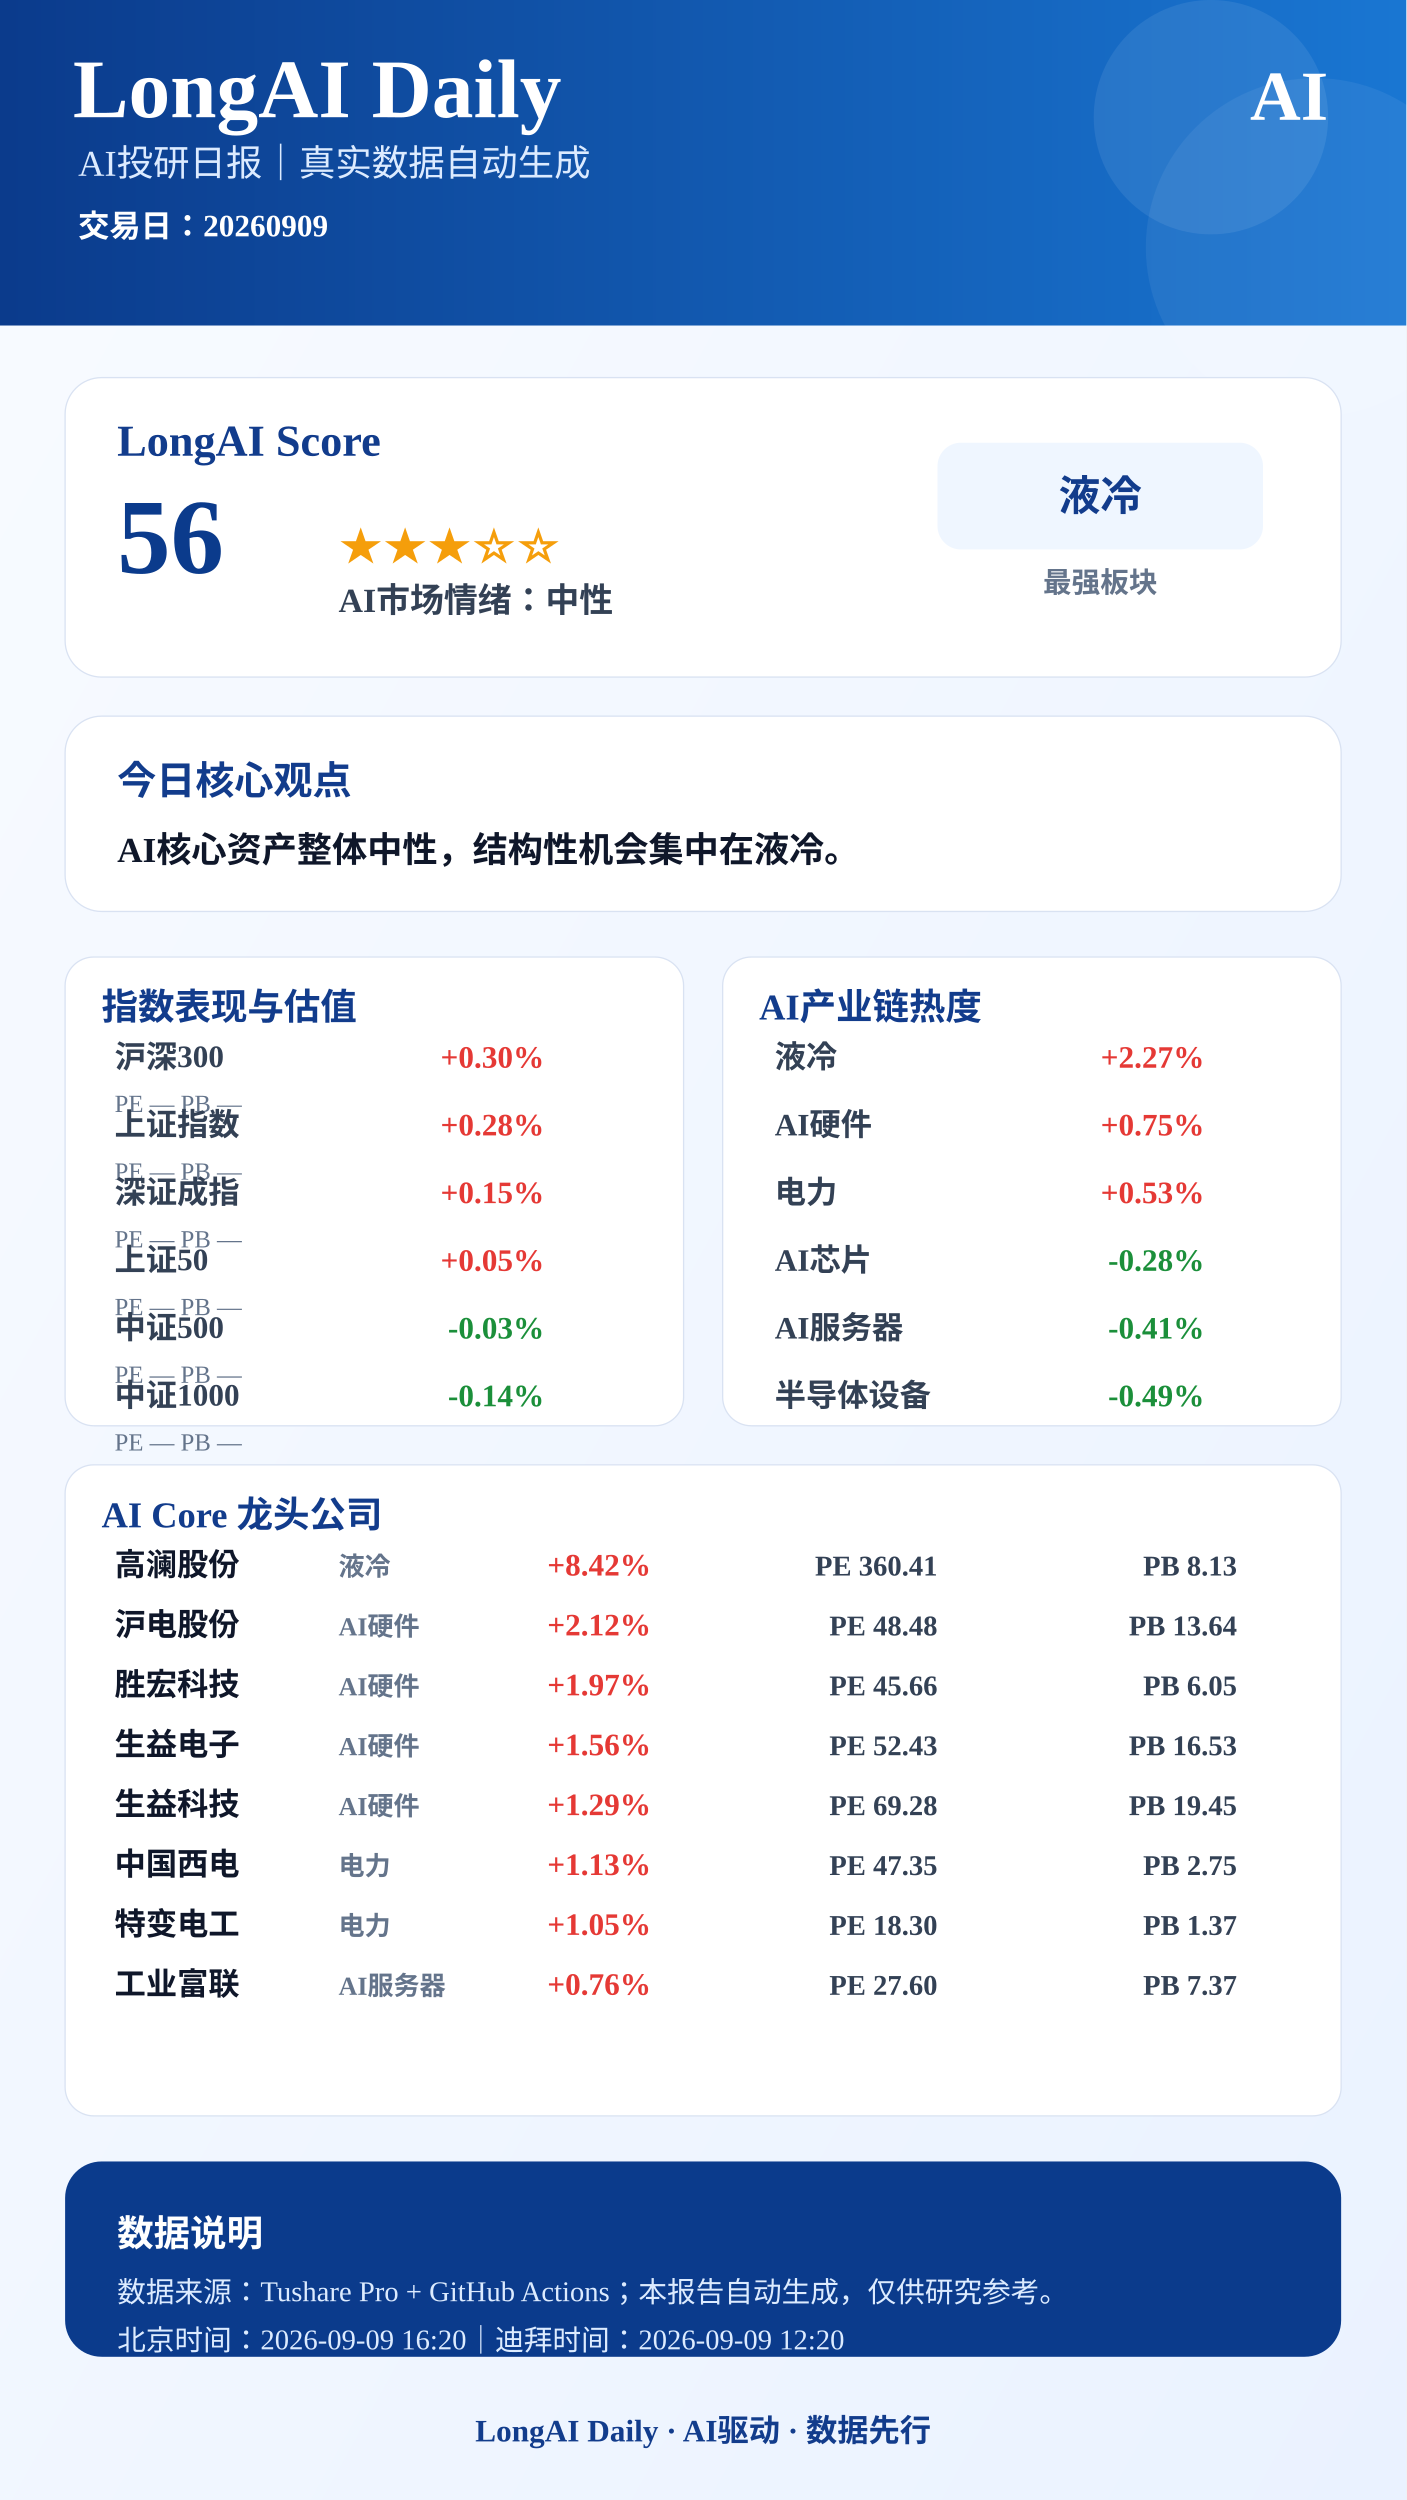
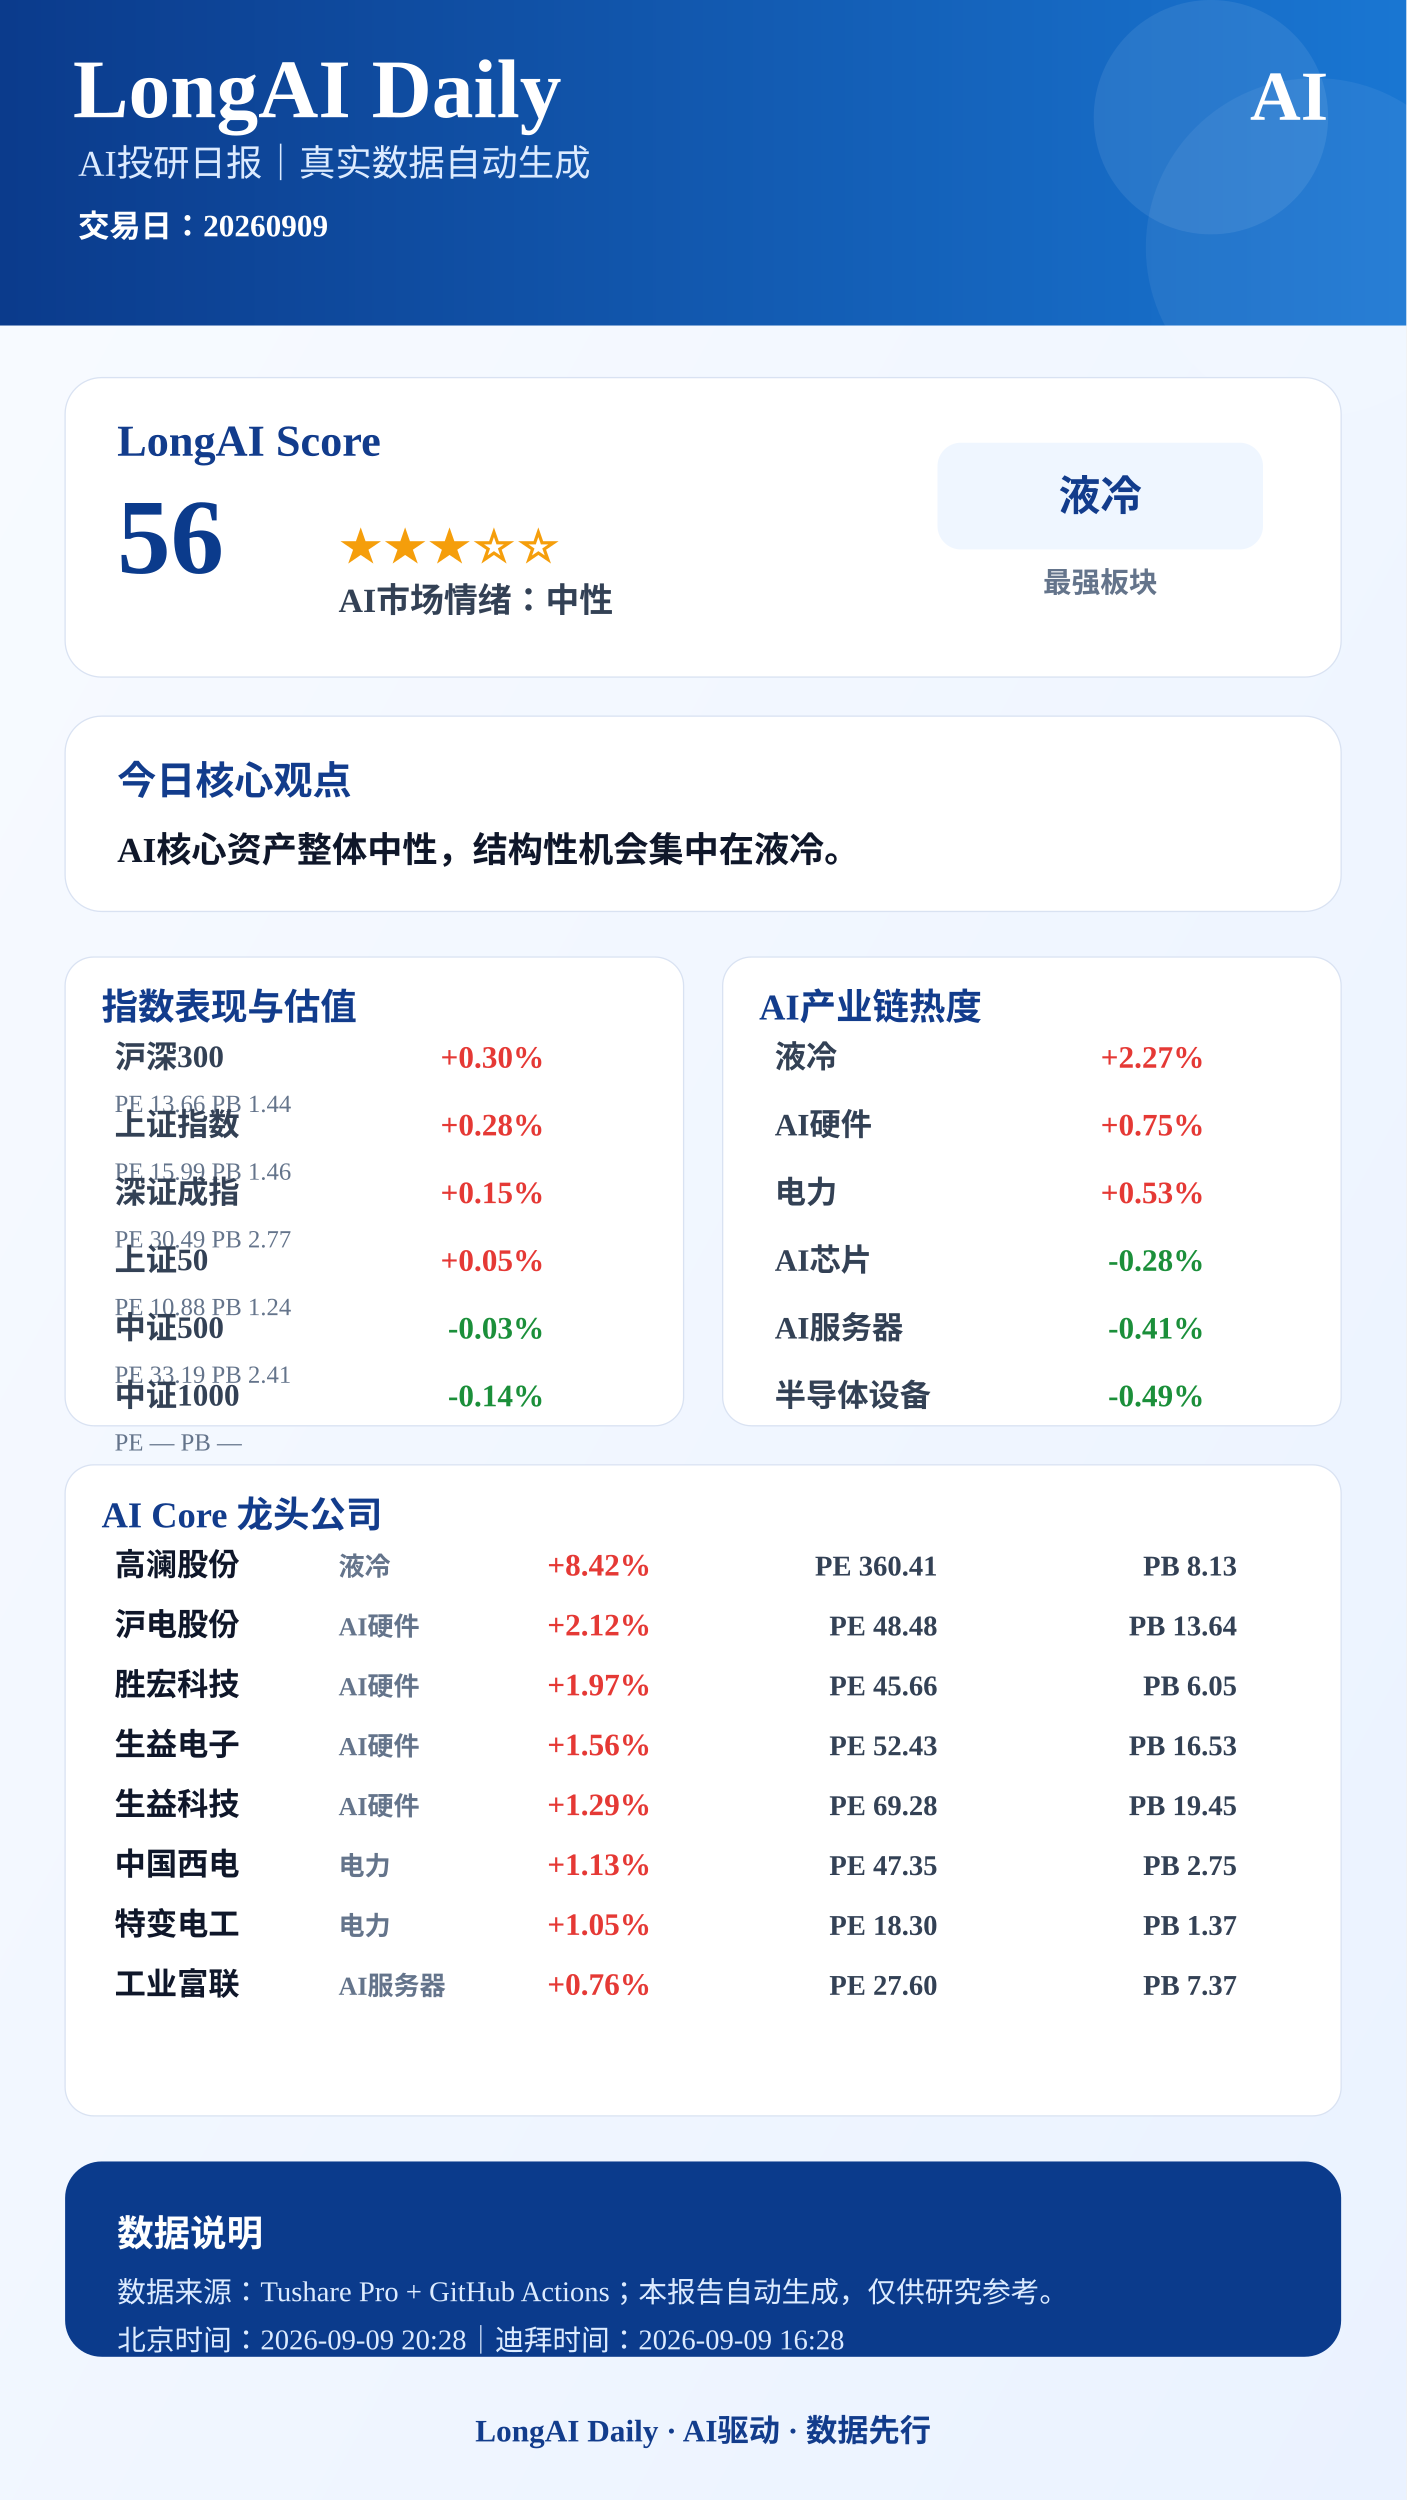
<svg xmlns="http://www.w3.org/2000/svg" width="1080" height="1920" viewBox="0 0 1080 1920">
  <defs>
    <linearGradient id="bg" x1="0" x2="1" y1="0" y2="1">
      <stop offset="0%" stop-color="#F8FBFF" />
      <stop offset="100%" stop-color="#EAF2FF" />
    </linearGradient>
    <linearGradient id="blue" x1="0" x2="1">
      <stop offset="0%" stop-color="#0B3B8C" />
      <stop offset="100%" stop-color="#1976D2" />
    </linearGradient>
  </defs>
  <rect width="1080" height="1920" fill="url(#bg)" />
  <rect x="0" y="0" width="1080" height="250" fill="url(#blue)" />
  <circle cx="930" cy="90" r="90" fill="#FFFFFF" opacity="0.08" />
  <circle cx="1010" cy="190" r="130" fill="#FFFFFF" opacity="0.06" />
  <text x="56" y="90" font-size="64" font-weight="900" fill="#FFFFFF" text-anchor="start">LongAI Daily</text>
  <text x="60" y="135" font-size="28" font-weight="500" fill="#DCEBFF" text-anchor="start">AI投研日报｜真实数据自动生成</text>
  <text x="60" y="182" font-size="24" font-weight="600" fill="#FFFFFF" text-anchor="start">交易日：20260909</text>
  <text x="1020" y="92" font-size="54" font-weight="900" fill="#FFFFFF" text-anchor="end">AI</text>
  <rect x="50" y="290" width="980" height="230" rx="28" fill="#FFFFFF" stroke="#D9E2F2" />
  <text x="90" y="350" font-size="34" font-weight="800" fill="#123C8C" text-anchor="start">LongAI Score</text>
  <text x="90" y="440" font-size="82" font-weight="900" fill="#0B3B8C" text-anchor="start">56</text>
  <text x="260" y="430" font-size="34" font-weight="800" fill="#F59E0B" text-anchor="start">★★★☆☆</text>
  <text x="260" y="470" font-size="26" font-weight="700" fill="#334155" text-anchor="start">AI市场情绪：中性</text>
  <rect x="720" y="340" width="250" height="82" rx="18" fill="#EFF6FF" />
  <text x="845" y="392" font-size="32" font-weight="800" fill="#123C8C" text-anchor="middle">液冷</text>
  <text x="845" y="455" font-size="22" font-weight="600" fill="#64748B" text-anchor="middle">最强板块</text>
  <rect x="50" y="550" width="980" height="150" rx="28" fill="#FFFFFF" stroke="#D9E2F2" />
  <text x="90" y="610" font-size="30" font-weight="800" fill="#123C8C" text-anchor="start">今日核心观点</text>
  <text x="90" y="662" font-size="27" font-weight="700" fill="#0F172A" text-anchor="start">AI核心资产整体中性，结构性机会集中在液冷。</text>
  <rect x="50" y="735" width="475" height="360" rx="22" fill="#FFFFFF" stroke="#D9E2F2" />
  <text x="78" y="783" font-size="28" font-weight="800" fill="#123C8C">指数表现与估值</text>
  <text x="88" y="820" font-size="24" font-weight="600" fill="#334155" text-anchor="start">沪深300</text>
  <text x="418" y="820" font-size="24" font-weight="800" fill="#E53935" text-anchor="end">+0.30%</text>
-   <text x="88" y="854" font-size="19" font-weight="500" fill="#64748B" text-anchor="start">PE —  PB —</text>
+   <text x="88" y="854" font-size="19" font-weight="500" fill="#64748B" text-anchor="start">PE 13.66  PB 1.44</text>
  <text x="88" y="872" font-size="24" font-weight="600" fill="#334155" text-anchor="start">上证指数</text>
  <text x="418" y="872" font-size="24" font-weight="800" fill="#E53935" text-anchor="end">+0.28%</text>
-   <text x="88" y="906" font-size="19" font-weight="500" fill="#64748B" text-anchor="start">PE —  PB —</text>
+   <text x="88" y="906" font-size="19" font-weight="500" fill="#64748B" text-anchor="start">PE 15.99  PB 1.46</text>
  <text x="88" y="924" font-size="24" font-weight="600" fill="#334155" text-anchor="start">深证成指</text>
  <text x="418" y="924" font-size="24" font-weight="800" fill="#E53935" text-anchor="end">+0.15%</text>
-   <text x="88" y="958" font-size="19" font-weight="500" fill="#64748B" text-anchor="start">PE —  PB —</text>
+   <text x="88" y="958" font-size="19" font-weight="500" fill="#64748B" text-anchor="start">PE 30.49  PB 2.77</text>
  <text x="88" y="976" font-size="24" font-weight="600" fill="#334155" text-anchor="start">上证50</text>
  <text x="418" y="976" font-size="24" font-weight="800" fill="#E53935" text-anchor="end">+0.05%</text>
-   <text x="88" y="1010" font-size="19" font-weight="500" fill="#64748B" text-anchor="start">PE —  PB —</text>
+   <text x="88" y="1010" font-size="19" font-weight="500" fill="#64748B" text-anchor="start">PE 10.88  PB 1.24</text>
  <text x="88" y="1028" font-size="24" font-weight="600" fill="#334155" text-anchor="start">中证500</text>
  <text x="418" y="1028" font-size="24" font-weight="800" fill="#1B8F3A" text-anchor="end">-0.03%</text>
-   <text x="88" y="1062" font-size="19" font-weight="500" fill="#64748B" text-anchor="start">PE —  PB —</text>
+   <text x="88" y="1062" font-size="19" font-weight="500" fill="#64748B" text-anchor="start">PE 33.19  PB 2.41</text>
  <text x="88" y="1080" font-size="24" font-weight="600" fill="#334155" text-anchor="start">中证1000</text>
  <text x="418" y="1080" font-size="24" font-weight="800" fill="#1B8F3A" text-anchor="end">-0.14%</text>
  <text x="88" y="1114" font-size="19" font-weight="500" fill="#64748B" text-anchor="start">PE —  PB —</text>
  <rect x="555" y="735" width="475" height="360" rx="22" fill="#FFFFFF" stroke="#D9E2F2" />
  <text x="583" y="783" font-size="28" font-weight="800" fill="#123C8C">AI产业链热度</text>
  <text x="595" y="820" font-size="24" font-weight="600" fill="#334155" text-anchor="start">液冷</text>
  <text x="925" y="820" font-size="24" font-weight="800" fill="#E53935" text-anchor="end">+2.27%</text>
  <text x="595" y="872" font-size="24" font-weight="600" fill="#334155" text-anchor="start">AI硬件</text>
  <text x="925" y="872" font-size="24" font-weight="800" fill="#E53935" text-anchor="end">+0.75%</text>
  <text x="595" y="924" font-size="24" font-weight="600" fill="#334155" text-anchor="start">电力</text>
  <text x="925" y="924" font-size="24" font-weight="800" fill="#E53935" text-anchor="end">+0.53%</text>
  <text x="595" y="976" font-size="24" font-weight="600" fill="#334155" text-anchor="start">AI芯片</text>
  <text x="925" y="976" font-size="24" font-weight="800" fill="#1B8F3A" text-anchor="end">-0.28%</text>
  <text x="595" y="1028" font-size="24" font-weight="600" fill="#334155" text-anchor="start">AI服务器</text>
  <text x="925" y="1028" font-size="24" font-weight="800" fill="#1B8F3A" text-anchor="end">-0.41%</text>
  <text x="595" y="1080" font-size="24" font-weight="600" fill="#334155" text-anchor="start">半导体设备</text>
  <text x="925" y="1080" font-size="24" font-weight="800" fill="#1B8F3A" text-anchor="end">-0.49%</text>
  <rect x="50" y="1125" width="980" height="500" rx="22" fill="#FFFFFF" stroke="#D9E2F2" />
  <text x="78" y="1173" font-size="28" font-weight="800" fill="#123C8C">AI Core 龙头公司</text>
  <text x="88" y="1210" font-size="24" font-weight="800" fill="#0F172A" text-anchor="start">高澜股份</text>
  <text x="260" y="1210" font-size="20" font-weight="600" fill="#64748B" text-anchor="start">液冷</text>
  <text x="500" y="1210" font-size="24" font-weight="900" fill="#E53935" text-anchor="end">+8.42%</text>
  <text x="720" y="1210" font-size="22" font-weight="700" fill="#334155" text-anchor="end">PE 360.41</text>
  <text x="950" y="1210" font-size="22" font-weight="700" fill="#334155" text-anchor="end">PB 8.13</text>
  <text x="88" y="1256" font-size="24" font-weight="800" fill="#0F172A" text-anchor="start">沪电股份</text>
  <text x="260" y="1256" font-size="20" font-weight="600" fill="#64748B" text-anchor="start">AI硬件</text>
  <text x="500" y="1256" font-size="24" font-weight="900" fill="#E53935" text-anchor="end">+2.12%</text>
  <text x="720" y="1256" font-size="22" font-weight="700" fill="#334155" text-anchor="end">PE 48.48</text>
  <text x="950" y="1256" font-size="22" font-weight="700" fill="#334155" text-anchor="end">PB 13.64</text>
  <text x="88" y="1302" font-size="24" font-weight="800" fill="#0F172A" text-anchor="start">胜宏科技</text>
  <text x="260" y="1302" font-size="20" font-weight="600" fill="#64748B" text-anchor="start">AI硬件</text>
  <text x="500" y="1302" font-size="24" font-weight="900" fill="#E53935" text-anchor="end">+1.97%</text>
  <text x="720" y="1302" font-size="22" font-weight="700" fill="#334155" text-anchor="end">PE 45.66</text>
  <text x="950" y="1302" font-size="22" font-weight="700" fill="#334155" text-anchor="end">PB 6.05</text>
  <text x="88" y="1348" font-size="24" font-weight="800" fill="#0F172A" text-anchor="start">生益电子</text>
  <text x="260" y="1348" font-size="20" font-weight="600" fill="#64748B" text-anchor="start">AI硬件</text>
  <text x="500" y="1348" font-size="24" font-weight="900" fill="#E53935" text-anchor="end">+1.56%</text>
  <text x="720" y="1348" font-size="22" font-weight="700" fill="#334155" text-anchor="end">PE 52.43</text>
  <text x="950" y="1348" font-size="22" font-weight="700" fill="#334155" text-anchor="end">PB 16.53</text>
  <text x="88" y="1394" font-size="24" font-weight="800" fill="#0F172A" text-anchor="start">生益科技</text>
  <text x="260" y="1394" font-size="20" font-weight="600" fill="#64748B" text-anchor="start">AI硬件</text>
  <text x="500" y="1394" font-size="24" font-weight="900" fill="#E53935" text-anchor="end">+1.29%</text>
  <text x="720" y="1394" font-size="22" font-weight="700" fill="#334155" text-anchor="end">PE 69.28</text>
  <text x="950" y="1394" font-size="22" font-weight="700" fill="#334155" text-anchor="end">PB 19.45</text>
  <text x="88" y="1440" font-size="24" font-weight="800" fill="#0F172A" text-anchor="start">中国西电</text>
  <text x="260" y="1440" font-size="20" font-weight="600" fill="#64748B" text-anchor="start">电力</text>
  <text x="500" y="1440" font-size="24" font-weight="900" fill="#E53935" text-anchor="end">+1.13%</text>
  <text x="720" y="1440" font-size="22" font-weight="700" fill="#334155" text-anchor="end">PE 47.35</text>
  <text x="950" y="1440" font-size="22" font-weight="700" fill="#334155" text-anchor="end">PB 2.75</text>
  <text x="88" y="1486" font-size="24" font-weight="800" fill="#0F172A" text-anchor="start">特变电工</text>
  <text x="260" y="1486" font-size="20" font-weight="600" fill="#64748B" text-anchor="start">电力</text>
  <text x="500" y="1486" font-size="24" font-weight="900" fill="#E53935" text-anchor="end">+1.05%</text>
  <text x="720" y="1486" font-size="22" font-weight="700" fill="#334155" text-anchor="end">PE 18.30</text>
  <text x="950" y="1486" font-size="22" font-weight="700" fill="#334155" text-anchor="end">PB 1.37</text>
  <text x="88" y="1532" font-size="24" font-weight="800" fill="#0F172A" text-anchor="start">工业富联</text>
  <text x="260" y="1532" font-size="20" font-weight="600" fill="#64748B" text-anchor="start">AI服务器</text>
  <text x="500" y="1532" font-size="24" font-weight="900" fill="#E53935" text-anchor="end">+0.76%</text>
  <text x="720" y="1532" font-size="22" font-weight="700" fill="#334155" text-anchor="end">PE 27.60</text>
  <text x="950" y="1532" font-size="22" font-weight="700" fill="#334155" text-anchor="end">PB 7.37</text>
  <rect x="50" y="1660" width="980" height="150" rx="28" fill="#0B3B8C" />
  <text x="90" y="1725" font-size="28" font-weight="800" fill="#FFFFFF" text-anchor="start">数据说明</text>
  <text x="90" y="1768" font-size="22" font-weight="500" fill="#DCEBFF" text-anchor="start">数据来源：Tushare Pro + GitHub Actions；本报告自动生成，仅供研究参考。</text>
-   <text x="90" y="1805" font-size="22" font-weight="500" fill="#DCEBFF" text-anchor="start">北京时间：2026-09-09 16:20｜迪拜时间：2026-09-09 12:20</text>
+   <text x="90" y="1805" font-size="22" font-weight="500" fill="#DCEBFF" text-anchor="start">北京时间：2026-09-09 20:28｜迪拜时间：2026-09-09 16:28</text>
  <text x="540" y="1875" font-size="24" font-weight="800" fill="#123C8C" text-anchor="middle">LongAI Daily · AI驱动 · 数据先行</text>
</svg>
